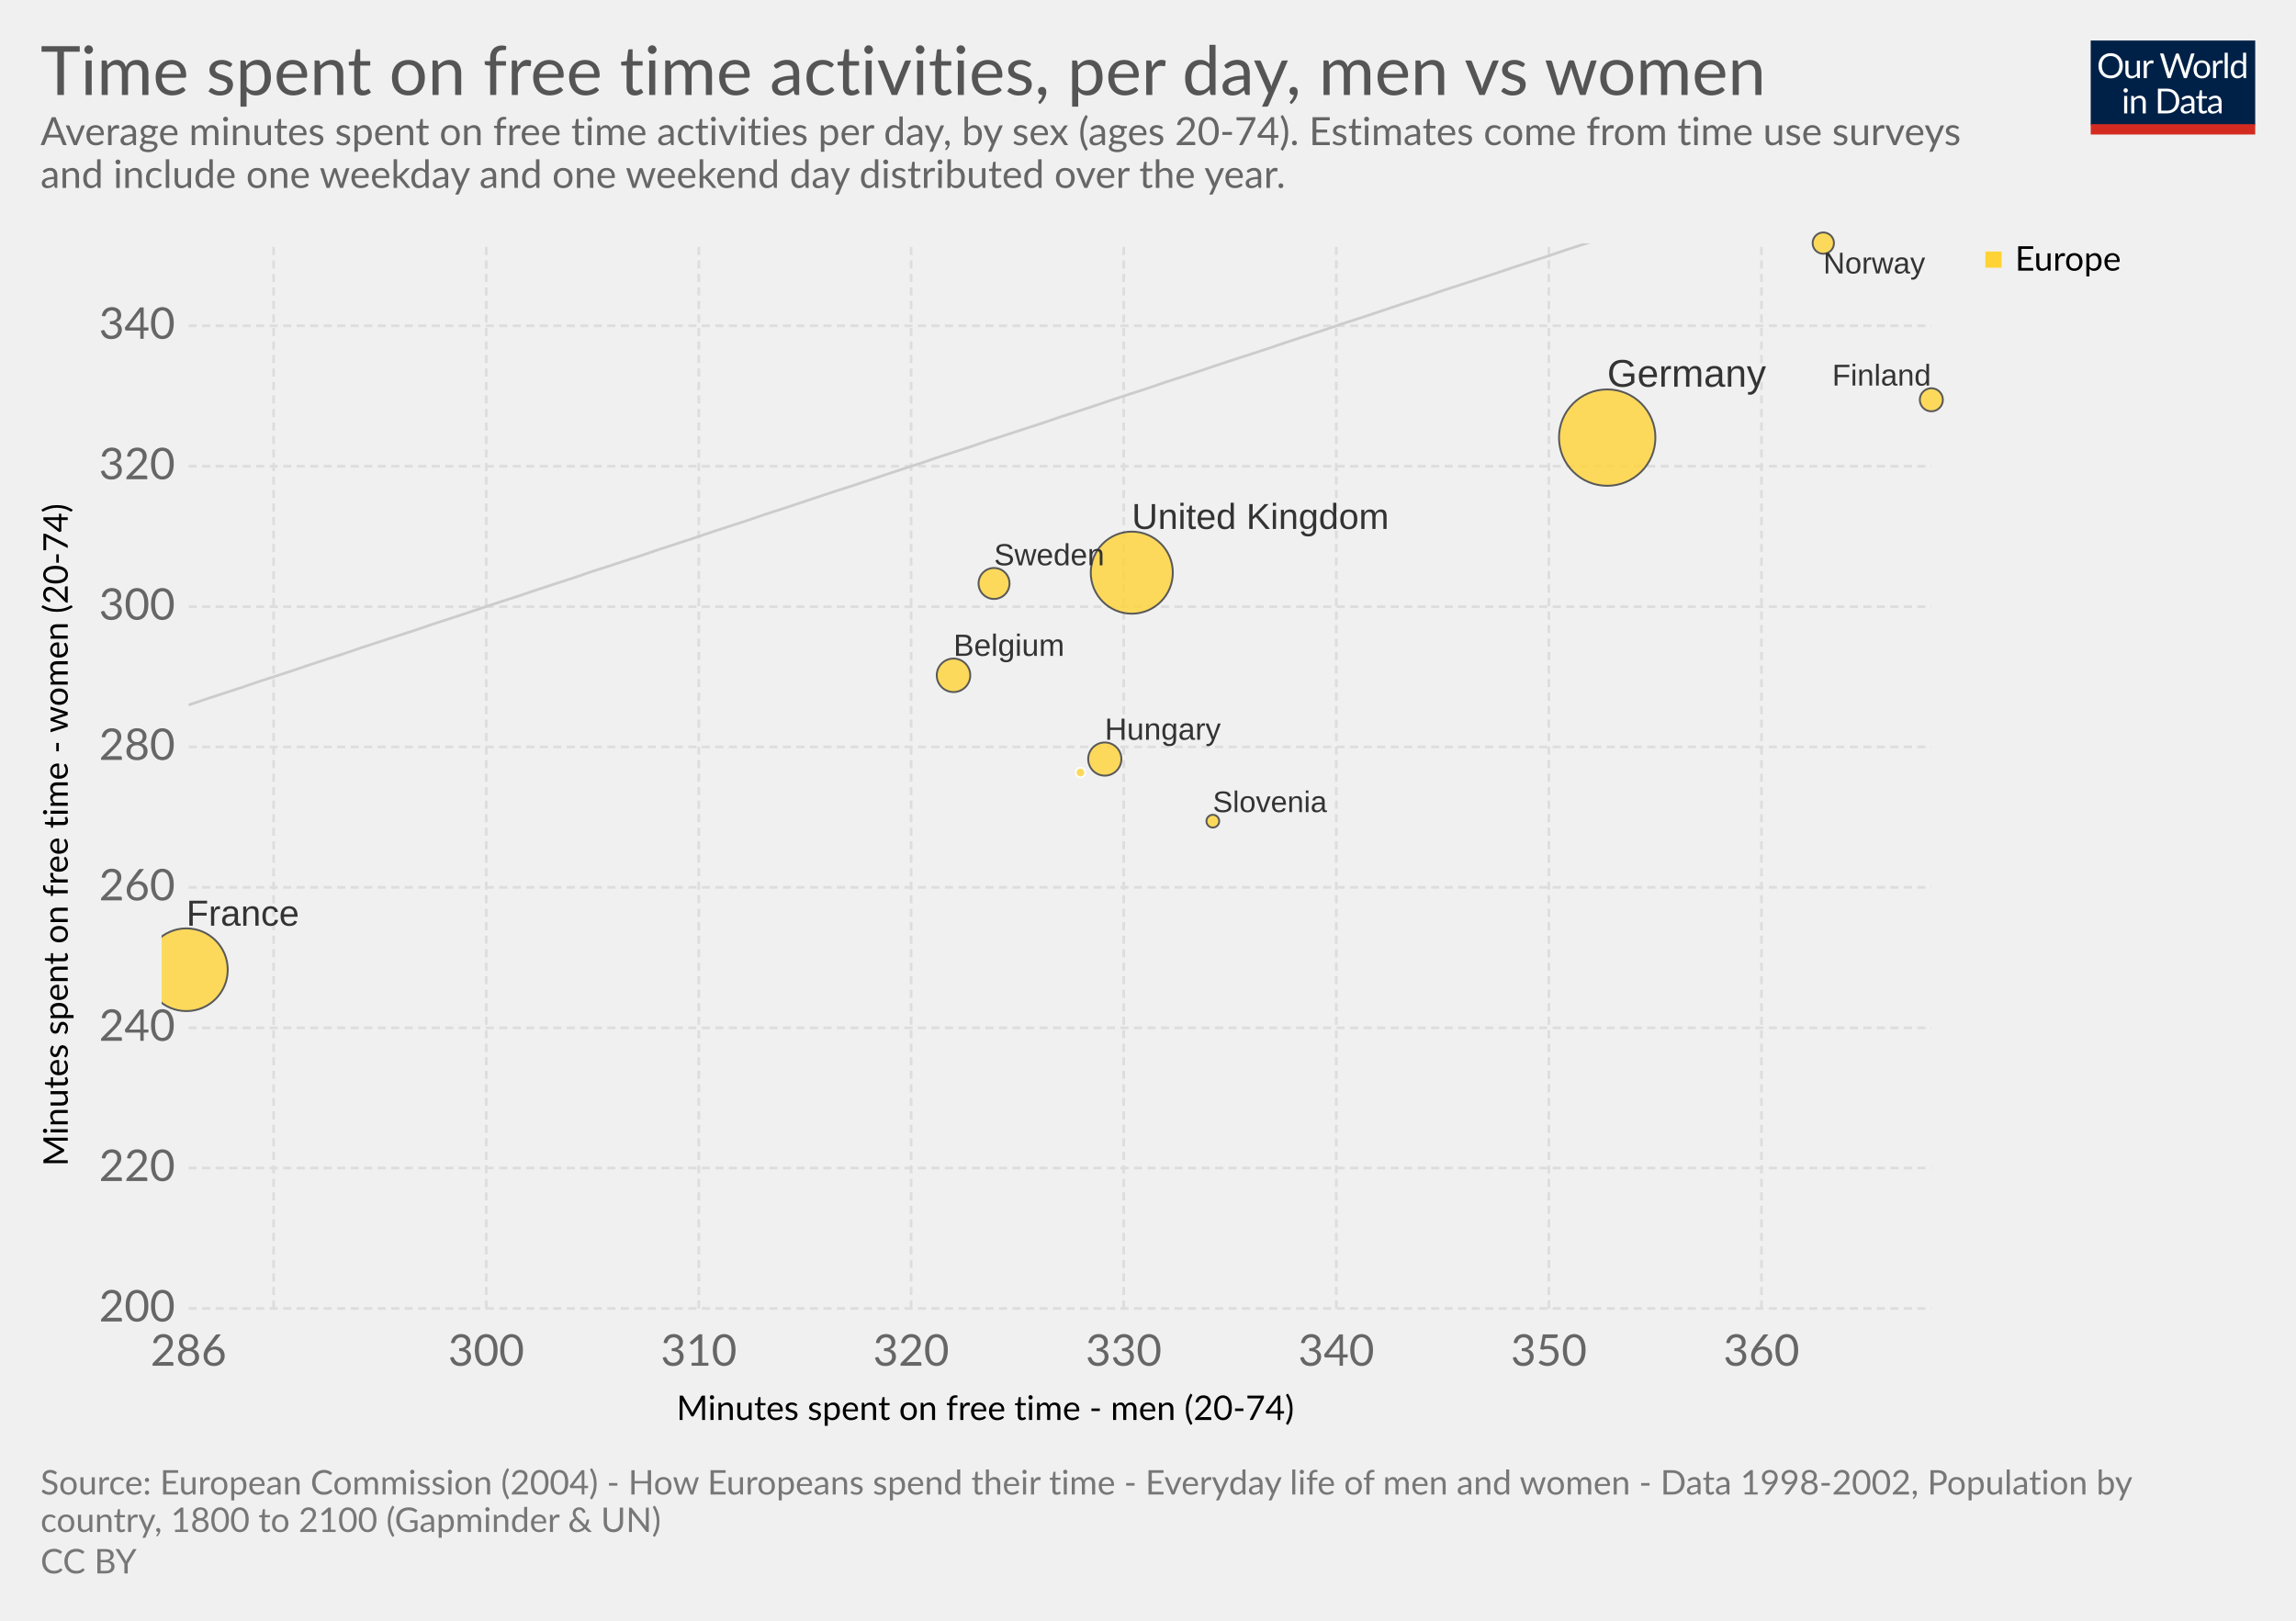
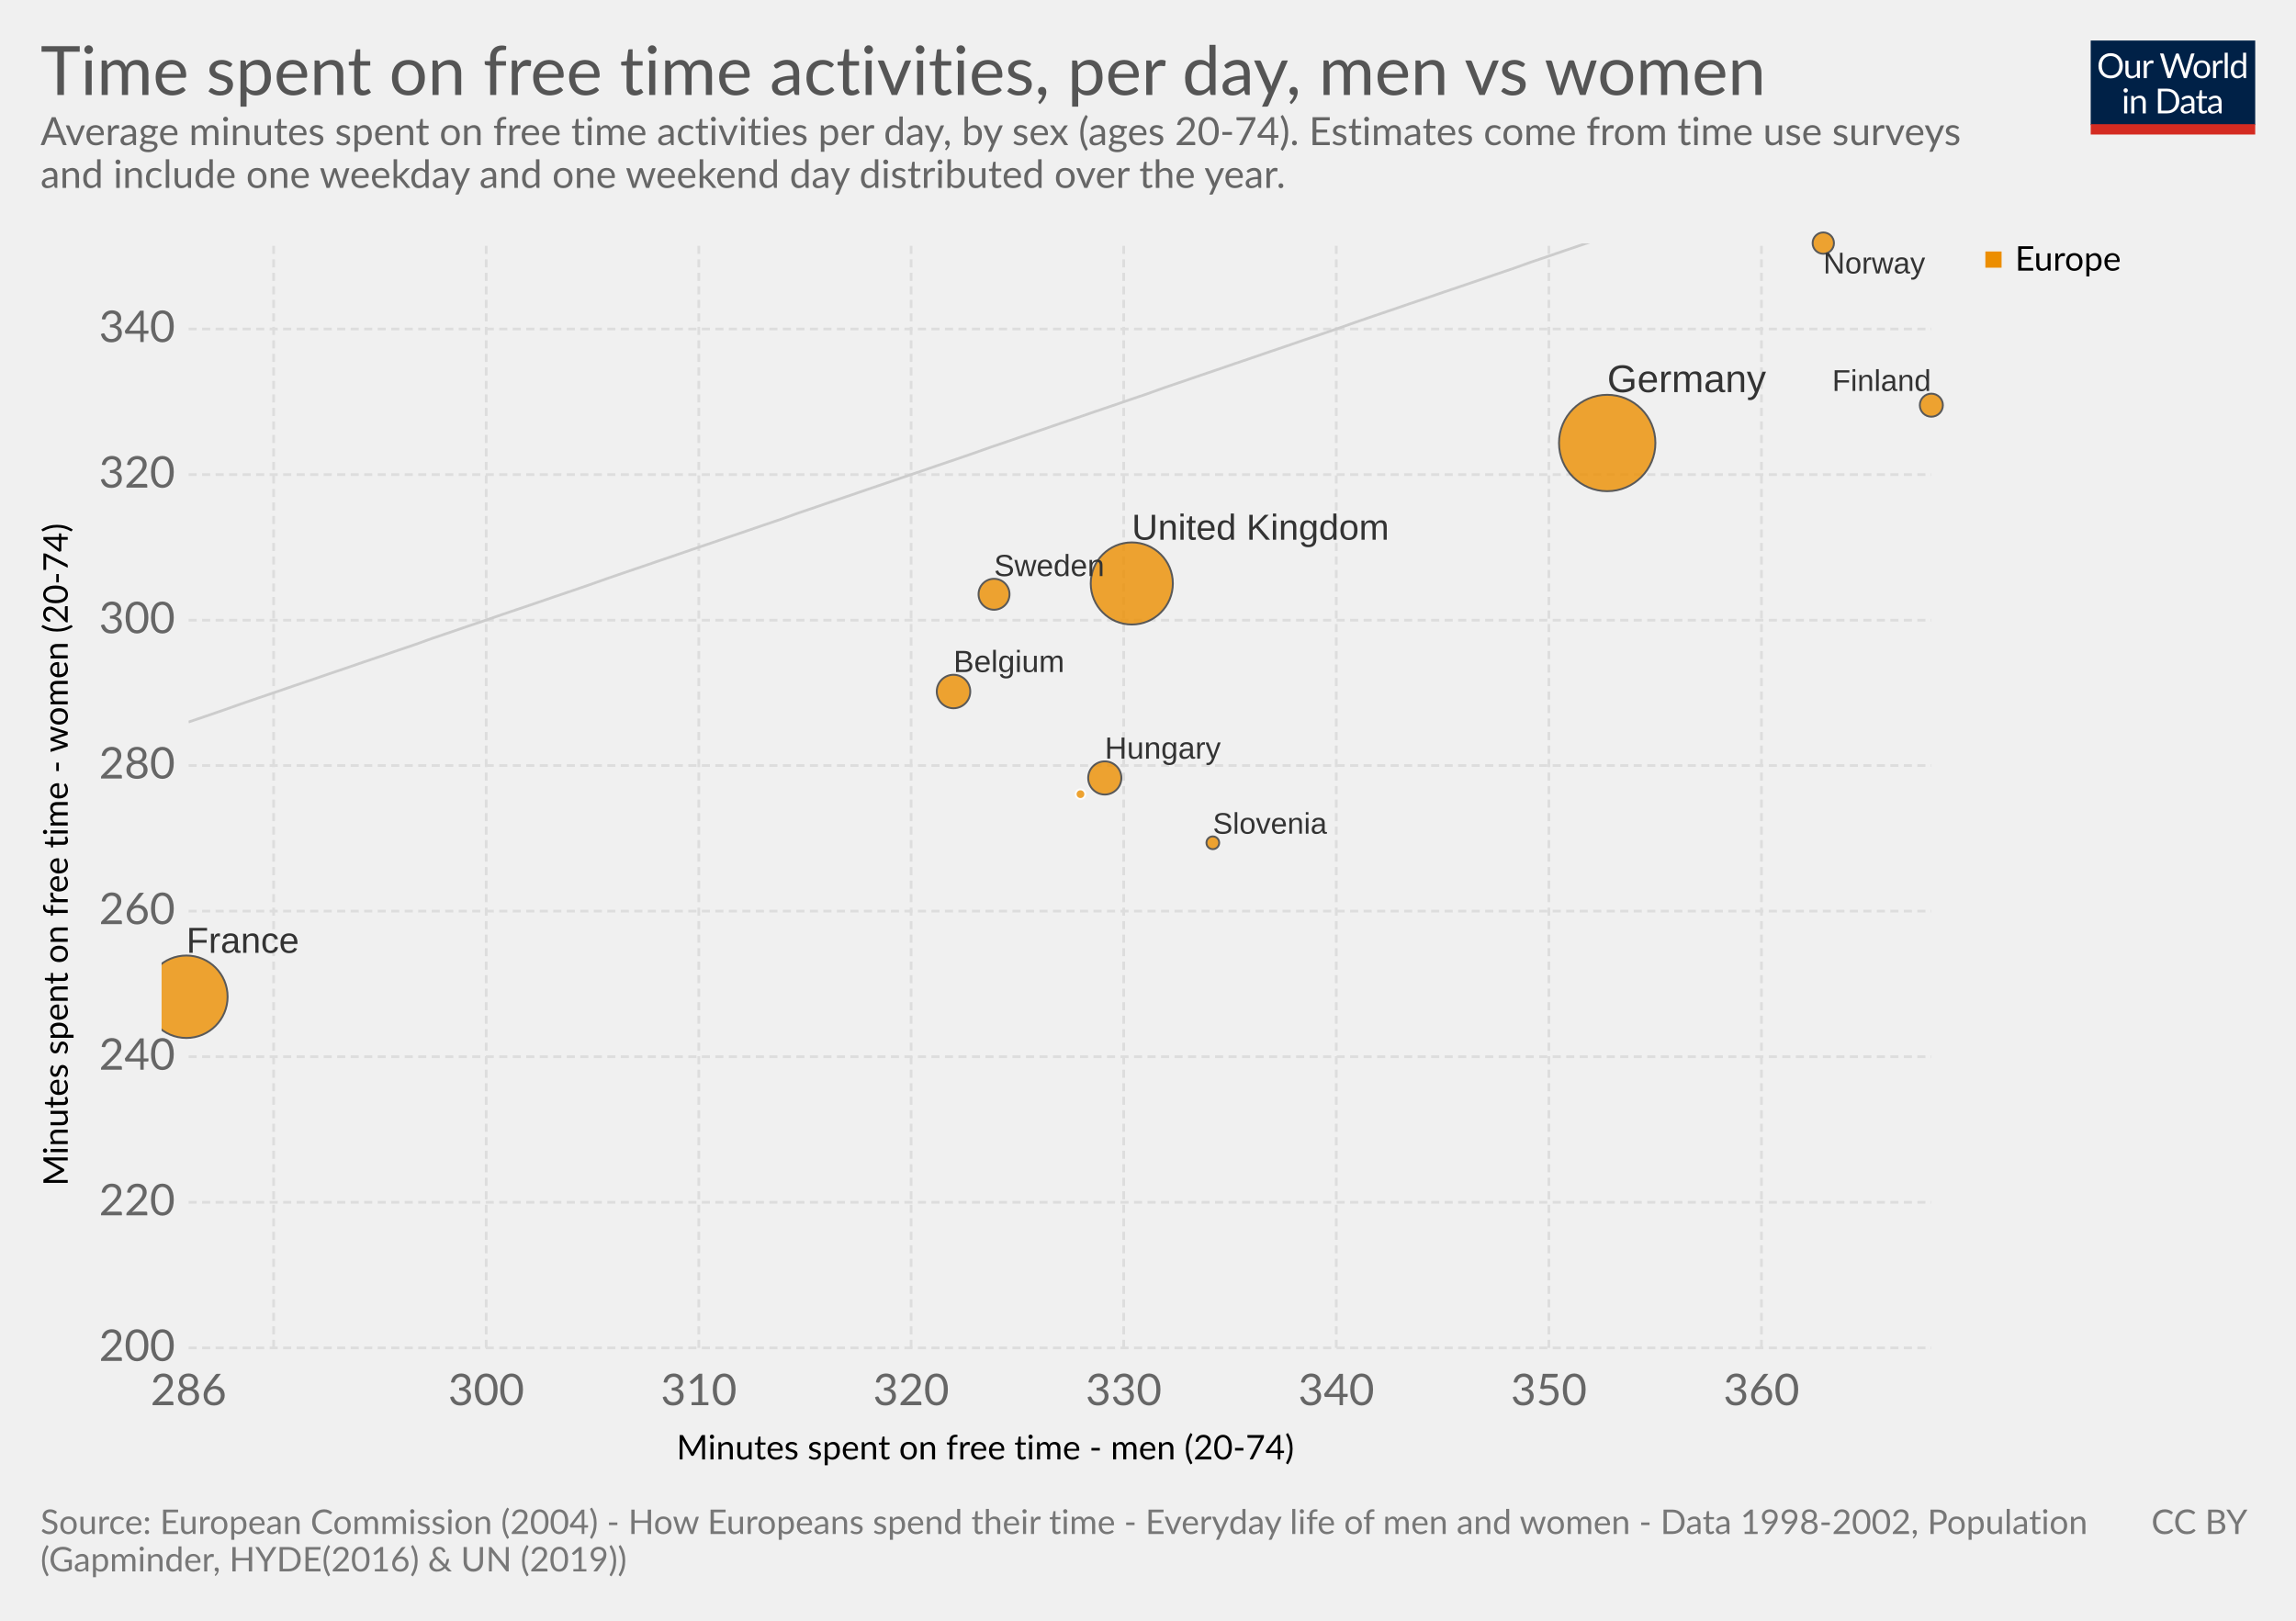
<svg xmlns="http://www.w3.org/2000/svg" version="1.1" style="font-family:Lato, 'Helvetica Neue', Helvetica, Arial, sans-serif;font-size:18px;background-color:white;text-rendering:optimizeLegibility;-webkit-font-smoothing:antialiased" width="850" height="600">
  <g class="HeaderView">
    <g transform="translate(774, 15) scale(0.29)">
      <svg width="210" height="120" viewBox="0 0 210 120" fill="none">
        <g clip-path="url(#clip0)">
          <path d="M0 0H210V107.89H0V0Z" fill="#002147" />
          <path d="M40.979 32.248C40.979 34.609 40.605 36.78 39.857 38.76C39.109 40.725 38.053 42.419 36.689 43.842C35.325 45.265 33.682 46.372 31.761 47.164C29.854 47.941 27.742 48.33 25.425 48.33C23.107 48.33 20.995 47.941 19.089 47.164C17.182 46.372 15.547 45.265 14.183 43.842C12.819 42.419 11.763 40.725 11.015 38.76C10.267 36.78 9.893 34.609 9.893 32.248C9.893 29.887 10.267 27.723 11.015 25.758C11.763 23.778 12.819 22.077 14.183 20.654C15.547 19.217 17.182 18.102 19.089 17.31C20.995 16.518 23.107 16.122 25.425 16.122C27.742 16.122 29.854 16.518 31.761 17.31C33.682 18.102 35.325 19.217 36.689 20.654C38.053 22.077 39.109 23.778 39.857 25.758C40.605 27.723 40.979 29.887 40.979 32.248ZM36.601 32.248C36.601 30.312 36.337 28.574 35.809 27.034C35.281 25.494 34.533 24.196 33.565 23.14C32.597 22.069 31.423 21.248 30.045 20.676C28.666 20.104 27.126 19.818 25.425 19.818C23.738 19.818 22.205 20.104 20.827 20.676C19.448 21.248 18.267 22.069 17.285 23.14C16.317 24.196 15.569 25.494 15.041 27.034C14.513 28.574 14.249 30.312 14.249 32.248C14.249 34.184 14.513 35.922 15.041 37.462C15.569 38.987 16.317 40.285 17.285 41.356C18.267 42.412 19.448 43.226 20.827 43.798C22.205 44.355 23.738 44.634 25.425 44.634C27.126 44.634 28.666 44.355 30.045 43.798C31.423 43.226 32.597 42.412 33.565 41.356C34.533 40.285 35.281 38.987 35.809 37.462C36.337 35.922 36.601 34.184 36.601 32.248ZM62.823 25.714V48H60.491C59.934 48 59.582 47.729 59.435 47.186L59.127 44.788C58.159 45.859 57.074 46.724 55.871 47.384C54.669 48.029 53.29 48.352 51.735 48.352C50.518 48.352 49.44 48.154 48.501 47.758C47.577 47.347 46.8 46.775 46.169 46.042C45.539 45.309 45.062 44.421 44.739 43.38C44.431 42.339 44.277 41.187 44.277 39.926V25.714H48.193V39.926C48.193 41.613 48.575 42.918 49.337 43.842C50.115 44.766 51.295 45.228 52.879 45.228C54.038 45.228 55.116 44.957 56.113 44.414C57.125 43.857 58.057 43.094 58.907 42.126V25.714H62.823ZM71.43 30.18C72.135 28.655 73 27.467 74.027 26.616C75.053 25.751 76.307 25.318 77.789 25.318C78.258 25.318 78.705 25.369 79.131 25.472C79.571 25.575 79.959 25.736 80.297 25.956L80.011 28.882C79.923 29.249 79.703 29.432 79.351 29.432C79.145 29.432 78.845 29.388 78.449 29.3C78.053 29.212 77.605 29.168 77.107 29.168C76.403 29.168 75.772 29.271 75.215 29.476C74.672 29.681 74.181 29.989 73.741 30.4C73.315 30.796 72.927 31.295 72.575 31.896C72.237 32.483 71.929 33.157 71.651 33.92V48H67.713V25.714H69.957C70.382 25.714 70.675 25.795 70.837 25.956C70.998 26.117 71.108 26.396 71.167 26.792L71.43 30.18ZM132.589 16.474L122.755 48H118.927L110.941 23.954C110.867 23.719 110.794 23.47 110.721 23.206C110.662 22.942 110.596 22.663 110.523 22.37C110.449 22.663 110.376 22.942 110.303 23.206C110.23 23.47 110.156 23.719 110.083 23.954L102.053 48H98.225L88.391 16.474H91.933C92.314 16.474 92.629 16.569 92.879 16.76C93.143 16.951 93.311 17.193 93.385 17.486L99.897 39.398C99.999 39.794 100.095 40.219 100.183 40.674C100.285 41.129 100.381 41.613 100.469 42.126C100.571 41.613 100.674 41.129 100.777 40.674C100.894 40.205 101.019 39.779 101.151 39.398L108.565 17.486C108.653 17.237 108.821 17.009 109.071 16.804C109.335 16.584 109.65 16.474 110.017 16.474H111.249C111.63 16.474 111.938 16.569 112.173 16.76C112.407 16.951 112.583 17.193 112.701 17.486L120.093 39.398C120.225 39.779 120.342 40.19 120.445 40.63C120.562 41.07 120.672 41.532 120.775 42.016C120.848 41.532 120.929 41.07 121.017 40.63C121.105 40.19 121.2 39.779 121.303 39.398L127.837 17.486C127.91 17.222 128.072 16.987 128.321 16.782C128.585 16.577 128.9 16.474 129.267 16.474H132.589ZM141.94 25.362C143.568 25.362 145.034 25.633 146.34 26.176C147.645 26.719 148.76 27.489 149.684 28.486C150.608 29.483 151.312 30.693 151.796 32.116C152.294 33.524 152.544 35.101 152.544 36.846C152.544 38.606 152.294 40.19 151.796 41.598C151.312 43.006 150.608 44.209 149.684 45.206C148.76 46.203 147.645 46.973 146.34 47.516C145.034 48.044 143.568 48.308 141.94 48.308C140.297 48.308 138.816 48.044 137.496 47.516C136.19 46.973 135.076 46.203 134.152 45.206C133.228 44.209 132.516 43.006 132.018 41.598C131.534 40.19 131.292 38.606 131.292 36.846C131.292 35.101 131.534 33.524 132.018 32.116C132.516 30.693 133.228 29.483 134.152 28.486C135.076 27.489 136.19 26.719 137.496 26.176C138.816 25.633 140.297 25.362 141.94 25.362ZM141.94 45.25C144.14 45.25 145.782 44.517 146.868 43.05C147.953 41.569 148.496 39.508 148.496 36.868C148.496 34.213 147.953 32.145 146.868 30.664C145.782 29.183 144.14 28.442 141.94 28.442C140.825 28.442 139.85 28.633 139.014 29.014C138.192 29.395 137.503 29.945 136.946 30.664C136.403 31.383 135.992 32.27 135.714 33.326C135.45 34.367 135.318 35.548 135.318 36.868C135.318 39.508 135.86 41.569 136.946 43.05C138.046 44.517 139.71 45.25 141.94 45.25ZM159.908 30.18C160.612 28.655 161.478 27.467 162.504 26.616C163.531 25.751 164.785 25.318 166.266 25.318C166.736 25.318 167.183 25.369 167.608 25.472C168.048 25.575 168.437 25.736 168.774 25.956L168.488 28.882C168.4 29.249 168.18 29.432 167.828 29.432C167.623 29.432 167.322 29.388 166.926 29.3C166.53 29.212 166.083 29.168 165.584 29.168C164.88 29.168 164.25 29.271 163.692 29.476C163.15 29.681 162.658 29.989 162.218 30.4C161.793 30.796 161.404 31.295 161.052 31.896C160.715 32.483 160.407 33.157 160.128 33.92V48H156.19V25.714H158.434C158.86 25.714 159.153 25.795 159.314 25.956C159.476 26.117 159.586 26.396 159.644 26.792L159.908 30.18ZM174.946 15.594V48H171.03V15.594H174.946ZM194.496 31.016C193.763 30.033 192.971 29.351 192.12 28.97C191.269 28.574 190.316 28.376 189.26 28.376C187.192 28.376 185.601 29.117 184.486 30.598C183.371 32.079 182.814 34.191 182.814 36.934C182.814 38.386 182.939 39.633 183.188 40.674C183.437 41.701 183.804 42.551 184.288 43.226C184.772 43.886 185.366 44.37 186.07 44.678C186.774 44.986 187.573 45.14 188.468 45.14C189.759 45.14 190.881 44.847 191.834 44.26C192.802 43.673 193.689 42.845 194.496 41.774V31.016ZM198.412 15.594V48H196.08C195.523 48 195.171 47.729 195.024 47.186L194.672 44.48C193.719 45.624 192.633 46.548 191.416 47.252C190.199 47.956 188.791 48.308 187.192 48.308C185.916 48.308 184.757 48.066 183.716 47.582C182.675 47.083 181.787 46.357 181.054 45.404C180.321 44.451 179.756 43.263 179.36 41.84C178.964 40.417 178.766 38.782 178.766 36.934C178.766 35.291 178.986 33.766 179.426 32.358C179.866 30.935 180.497 29.703 181.318 28.662C182.139 27.621 183.144 26.807 184.332 26.22C185.535 25.619 186.884 25.318 188.38 25.318C189.744 25.318 190.91 25.553 191.878 26.022C192.861 26.477 193.733 27.115 194.496 27.936V15.594H198.412ZM46.614 70.714V93H42.698V70.714H46.614ZM47.45 63.718C47.45 64.099 47.369 64.459 47.208 64.796C47.061 65.119 46.856 65.412 46.592 65.676C46.343 65.925 46.042 66.123 45.69 66.27C45.352 66.417 44.993 66.49 44.612 66.49C44.23 66.49 43.871 66.417 43.534 66.27C43.211 66.123 42.925 65.925 42.676 65.676C42.426 65.412 42.228 65.119 42.082 64.796C41.935 64.459 41.862 64.099 41.862 63.718C41.862 63.337 41.935 62.977 42.082 62.64C42.228 62.288 42.426 61.987 42.676 61.738C42.925 61.474 43.211 61.269 43.534 61.122C43.871 60.975 44.23 60.902 44.612 60.902C44.993 60.902 45.352 60.975 45.69 61.122C46.042 61.269 46.343 61.474 46.592 61.738C46.856 61.987 47.061 62.288 47.208 62.64C47.369 62.977 47.45 63.337 47.45 63.718ZM55.424 73.948C55.908 73.405 56.422 72.914 56.964 72.474C57.507 72.034 58.079 71.66 58.68 71.352C59.296 71.029 59.941 70.787 60.616 70.626C61.306 70.45 62.046 70.362 62.838 70.362C64.055 70.362 65.126 70.567 66.05 70.978C66.989 71.374 67.766 71.946 68.382 72.694C69.013 73.427 69.49 74.315 69.812 75.356C70.135 76.397 70.296 77.549 70.296 78.81V93H66.358V78.81C66.358 77.123 65.969 75.818 65.192 74.894C64.43 73.955 63.264 73.486 61.694 73.486C60.535 73.486 59.45 73.765 58.438 74.322C57.441 74.879 56.517 75.635 55.666 76.588V93H51.728V70.714H54.082C54.639 70.714 54.984 70.985 55.116 71.528L55.424 73.948ZM113.129 77.248C113.129 79.609 112.755 81.758 112.007 83.694C111.259 85.63 110.203 87.287 108.839 88.666C107.475 90.045 105.832 91.115 103.911 91.878C102.004 92.626 99.892 93 97.575 93H85.805V61.474H97.575C99.892 61.474 102.004 61.855 103.911 62.618C105.832 63.366 107.475 64.437 108.839 65.83C110.203 67.209 111.259 68.866 112.007 70.802C112.755 72.738 113.129 74.887 113.129 77.248ZM108.751 77.248C108.751 75.312 108.487 73.581 107.959 72.056C107.431 70.531 106.683 69.24 105.715 68.184C104.747 67.128 103.574 66.321 102.195 65.764C100.816 65.207 99.276 64.928 97.575 64.928H90.073V89.546H97.575C99.276 89.546 100.816 89.267 102.195 88.71C103.574 88.153 104.747 87.353 105.715 86.312C106.683 85.256 107.431 83.965 107.959 82.44C108.487 80.915 108.751 79.184 108.751 77.248ZM128.553 82.968C126.749 83.027 125.209 83.173 123.933 83.408C122.672 83.628 121.638 83.921 120.831 84.288C120.039 84.655 119.46 85.087 119.093 85.586C118.741 86.085 118.565 86.642 118.565 87.258C118.565 87.845 118.661 88.351 118.851 88.776C119.042 89.201 119.299 89.553 119.621 89.832C119.959 90.096 120.347 90.294 120.787 90.426C121.242 90.543 121.726 90.602 122.239 90.602C122.929 90.602 123.559 90.536 124.131 90.404C124.703 90.257 125.239 90.052 125.737 89.788C126.251 89.524 126.735 89.209 127.189 88.842C127.659 88.475 128.113 88.057 128.553 87.588V82.968ZM115.903 73.86C117.135 72.672 118.463 71.785 119.885 71.198C121.308 70.611 122.885 70.318 124.615 70.318C125.862 70.318 126.969 70.523 127.937 70.934C128.905 71.345 129.719 71.917 130.379 72.65C131.039 73.383 131.538 74.271 131.875 75.312C132.213 76.353 132.381 77.497 132.381 78.744V93H130.643C130.262 93 129.969 92.941 129.763 92.824C129.558 92.692 129.397 92.443 129.279 92.076L128.839 89.964C128.253 90.507 127.681 90.991 127.123 91.416C126.566 91.827 125.979 92.179 125.363 92.472C124.747 92.751 124.087 92.963 123.383 93.11C122.694 93.271 121.924 93.352 121.073 93.352C120.208 93.352 119.394 93.235 118.631 93C117.869 92.751 117.201 92.384 116.629 91.9C116.072 91.416 115.625 90.807 115.287 90.074C114.965 89.326 114.803 88.446 114.803 87.434C114.803 86.554 115.045 85.711 115.529 84.904C116.013 84.083 116.798 83.357 117.883 82.726C118.969 82.095 120.384 81.582 122.129 81.186C123.875 80.775 126.016 80.541 128.553 80.482V78.744C128.553 77.013 128.179 75.708 127.431 74.828C126.683 73.933 125.591 73.486 124.153 73.486C123.185 73.486 122.371 73.611 121.711 73.86C121.066 74.095 120.501 74.366 120.017 74.674C119.548 74.967 119.137 75.239 118.785 75.488C118.448 75.723 118.111 75.84 117.773 75.84C117.509 75.84 117.282 75.774 117.091 75.642C116.901 75.495 116.739 75.319 116.607 75.114L115.903 73.86ZM143.568 93.352C141.808 93.352 140.451 92.861 139.498 91.878C138.559 90.895 138.09 89.48 138.09 87.632V73.992H135.406C135.171 73.992 134.973 73.926 134.812 73.794C134.65 73.647 134.57 73.427 134.57 73.134V71.572L138.222 71.11L139.124 64.224C139.168 64.004 139.263 63.828 139.41 63.696C139.571 63.549 139.776 63.476 140.026 63.476H142.006V71.154H148.452V73.992H142.006V87.368C142.006 88.307 142.233 89.003 142.688 89.458C143.142 89.913 143.729 90.14 144.448 90.14C144.858 90.14 145.21 90.089 145.504 89.986C145.812 89.869 146.076 89.744 146.296 89.612C146.516 89.48 146.699 89.363 146.846 89.26C147.007 89.143 147.146 89.084 147.264 89.084C147.469 89.084 147.652 89.209 147.814 89.458L148.958 91.328C148.283 91.959 147.469 92.457 146.516 92.824C145.562 93.176 144.58 93.352 143.568 93.352ZM163.253 82.968C161.449 83.027 159.909 83.173 158.633 83.408C157.372 83.628 156.338 83.921 155.531 84.288C154.739 84.655 154.16 85.087 153.793 85.586C153.441 86.085 153.265 86.642 153.265 87.258C153.265 87.845 153.36 88.351 153.551 88.776C153.742 89.201 153.998 89.553 154.321 89.832C154.658 90.096 155.047 90.294 155.487 90.426C155.942 90.543 156.426 90.602 156.939 90.602C157.628 90.602 158.259 90.536 158.831 90.404C159.403 90.257 159.938 90.052 160.437 89.788C160.95 89.524 161.434 89.209 161.889 88.842C162.358 88.475 162.813 88.057 163.253 87.588V82.968ZM150.603 73.86C151.835 72.672 153.162 71.785 154.585 71.198C156.008 70.611 157.584 70.318 159.315 70.318C160.562 70.318 161.669 70.523 162.637 70.934C163.605 71.345 164.419 71.917 165.079 72.65C165.739 73.383 166.238 74.271 166.575 75.312C166.912 76.353 167.081 77.497 167.081 78.744V93H165.343C164.962 93 164.668 92.941 164.463 92.824C164.258 92.692 164.096 92.443 163.979 92.076L163.539 89.964C162.952 90.507 162.38 90.991 161.823 91.416C161.266 91.827 160.679 92.179 160.063 92.472C159.447 92.751 158.787 92.963 158.083 93.11C157.394 93.271 156.624 93.352 155.773 93.352C154.908 93.352 154.094 93.235 153.331 93C152.568 92.751 151.901 92.384 151.329 91.9C150.772 91.416 150.324 90.807 149.987 90.074C149.664 89.326 149.503 88.446 149.503 87.434C149.503 86.554 149.745 85.711 150.229 84.904C150.713 84.083 151.498 83.357 152.583 82.726C153.668 82.095 155.084 81.582 156.829 81.186C158.574 80.775 160.716 80.541 163.253 80.482V78.744C163.253 77.013 162.879 75.708 162.131 74.828C161.383 73.933 160.29 73.486 158.853 73.486C157.885 73.486 157.071 73.611 156.411 73.86C155.766 74.095 155.201 74.366 154.717 74.674C154.248 74.967 153.837 75.239 153.485 75.488C153.148 75.723 152.81 75.84 152.473 75.84C152.209 75.84 151.982 75.774 151.791 75.642C151.6 75.495 151.439 75.319 151.307 75.114L150.603 73.86Z" fill="white" />
          <rect y="106.789" width="210" height="13.211" fill="#D42B21" />
        </g>
        <defs>
          <clipPath id="clip0">
            <rect width="210" height="120" fill="white" />
          </clipPath>
        </defs>
      </svg>
    </g>
    <a href="https://ourworldindata.org/grapher/time-spent-on-free-time-activities-per-day-men-vs-women" target="_blank">
      <text font-size="25.20" x="15.0" y="35.2" fill="#555">
        <tspan x="15" y="35.16">Time spent on free time activities, per day, men vs women</tspan>
      </text>
    </a>
    <text font-size="14.40" x="15.0" y="53.7" fill="#666">
      <tspan x="15" y="53.72">Average minutes spent on free time activities per day, by sex (ages 20-74). Estimates come from time use surveys</tspan>
      <tspan x="15" y="69.56">and include one weekday and one weekend day distributed over the year.</tspan>
    </text>
  </g>
  <g>
    <g class="AxisBoxView">
      <g class="HorizontalAxis">
-         <text font-size="12.60" x="250.5" y="525.7">
-           <tspan x="250.466" y="525.68">Minutes spent on free time - men (20-74)</tspan>
+         <text font-size="12.60" x="250.5" y="540.3">
+           <tspan x="250.466" y="540.28">Minutes spent on free time - men (20-74)</tspan>
        </text>
-         <text x="69.8" y="505.6" fill="#666" text-anchor="middle" font-size="16.2">286</text>
-         <text x="180" y="505.6" fill="#666" text-anchor="middle" font-size="16.2">300</text>
-         <text x="258.7" y="505.6" fill="#666" text-anchor="middle" font-size="16.2">310</text>
-         <text x="337.3" y="505.6" fill="#666" text-anchor="middle" font-size="16.2">320</text>
-         <text x="416" y="505.6" fill="#666" text-anchor="middle" font-size="16.2">330</text>
-         <text x="494.7" y="505.6" fill="#666" text-anchor="middle" font-size="16.2">340</text>
-         <text x="573.4" y="505.6" fill="#666" text-anchor="middle" font-size="16.2">350</text>
-         <text x="652.1" y="505.6" fill="#666" text-anchor="middle" font-size="16.2">360</text>
+         <text x="69.8" y="520.2" fill="#666" text-anchor="middle" font-size="16.2">286</text>
+         <text x="180" y="520.2" fill="#666" text-anchor="middle" font-size="16.2">300</text>
+         <text x="258.7" y="520.2" fill="#666" text-anchor="middle" font-size="16.2">310</text>
+         <text x="337.3" y="520.2" fill="#666" text-anchor="middle" font-size="16.2">320</text>
+         <text x="416" y="520.2" fill="#666" text-anchor="middle" font-size="16.2">330</text>
+         <text x="494.7" y="520.2" fill="#666" text-anchor="middle" font-size="16.2">340</text>
+         <text x="573.4" y="520.2" fill="#666" text-anchor="middle" font-size="16.2">350</text>
+         <text x="652.1" y="520.2" fill="#666" text-anchor="middle" font-size="16.2">360</text>
      </g>
      <g class="VerticalAxis">
-         <text font-size="12.60" x="-431.7" y="25.1" transform="rotate(-90)">
-           <tspan x="-431.748" y="25.08">Minutes spent on free time - women (20-74)</tspan>
+         <text font-size="12.60" x="-439.0" y="25.1" transform="rotate(-90)">
+           <tspan x="-439.048" y="25.08">Minutes spent on free time - women (20-74)</tspan>
        </text>
-         <text x="64.82" y="484.4" fill="#666" dominant-baseline="middle" text-anchor="end" font-size="16.2">200</text>
-         <text x="64.82" y="432.4" fill="#666" dominant-baseline="middle" text-anchor="end" font-size="16.2">220</text>
-         <text x="64.82" y="380.5" fill="#666" dominant-baseline="middle" text-anchor="end" font-size="16.2">240</text>
-         <text x="64.82" y="328.5" fill="#666" dominant-baseline="middle" text-anchor="end" font-size="16.2">260</text>
-         <text x="64.82" y="276.5" fill="#666" dominant-baseline="middle" text-anchor="end" font-size="16.2">280</text>
-         <text x="64.82" y="224.6" fill="#666" dominant-baseline="middle" text-anchor="end" font-size="16.2">300</text>
-         <text x="64.82" y="172.6" fill="#666" dominant-baseline="middle" text-anchor="end" font-size="16.2">320</text>
-         <text x="64.82" y="120.6" fill="#666" dominant-baseline="middle" text-anchor="end" font-size="16.2">340</text>
+         <text x="64.82" y="499" fill="#666" dominant-baseline="middle" text-anchor="end" font-size="16.2">200</text>
+         <text x="64.82" y="445.1" fill="#666" dominant-baseline="middle" text-anchor="end" font-size="16.2">220</text>
+         <text x="64.82" y="391.2" fill="#666" dominant-baseline="middle" text-anchor="end" font-size="16.2">240</text>
+         <text x="64.82" y="337.3" fill="#666" dominant-baseline="middle" text-anchor="end" font-size="16.2">260</text>
+         <text x="64.82" y="283.4" fill="#666" dominant-baseline="middle" text-anchor="end" font-size="16.2">280</text>
+         <text x="64.82" y="229.6" fill="#666" dominant-baseline="middle" text-anchor="end" font-size="16.2">300</text>
+         <text x="64.82" y="175.7" fill="#666" dominant-baseline="middle" text-anchor="end" font-size="16.2">320</text>
+         <text x="64.82" y="121.8" fill="#666" dominant-baseline="middle" text-anchor="end" font-size="16.2">340</text>
      </g>
      <g class="AxisGridLines">
-         <line x1="69.82" y1="484.4" x2="715.00" y2="484.4" stroke="#ddd" stroke-dasharray="3,2" />
-         <line x1="69.82" y1="432.4" x2="715.00" y2="432.4" stroke="#ddd" stroke-dasharray="3,2" />
-         <line x1="69.82" y1="380.5" x2="715.00" y2="380.5" stroke="#ddd" stroke-dasharray="3,2" />
-         <line x1="69.82" y1="328.5" x2="715.00" y2="328.5" stroke="#ddd" stroke-dasharray="3,2" />
-         <line x1="69.82" y1="276.5" x2="715.00" y2="276.5" stroke="#ddd" stroke-dasharray="3,2" />
-         <line x1="69.82" y1="224.6" x2="715.00" y2="224.6" stroke="#ddd" stroke-dasharray="3,2" />
-         <line x1="69.82" y1="172.6" x2="715.00" y2="172.6" stroke="#ddd" stroke-dasharray="3,2" />
-         <line x1="69.82" y1="120.6" x2="715.00" y2="120.6" stroke="#ddd" stroke-dasharray="3,2" />
+         <line x1="69.82" y1="499" x2="715.00" y2="499" stroke="#ddd" stroke-dasharray="3,2" />
+         <line x1="69.82" y1="445.1" x2="715.00" y2="445.1" stroke="#ddd" stroke-dasharray="3,2" />
+         <line x1="69.82" y1="391.2" x2="715.00" y2="391.2" stroke="#ddd" stroke-dasharray="3,2" />
+         <line x1="69.82" y1="337.3" x2="715.00" y2="337.3" stroke="#ddd" stroke-dasharray="3,2" />
+         <line x1="69.82" y1="283.4" x2="715.00" y2="283.4" stroke="#ddd" stroke-dasharray="3,2" />
+         <line x1="69.82" y1="229.6" x2="715.00" y2="229.6" stroke="#ddd" stroke-dasharray="3,2" />
+         <line x1="69.82" y1="175.7" x2="715.00" y2="175.7" stroke="#ddd" stroke-dasharray="3,2" />
+         <line x1="69.82" y1="121.8" x2="715.00" y2="121.8" stroke="#ddd" stroke-dasharray="3,2" />
      </g>
      <g class="AxisGridLines">
-         <line x1="101.3" y1="484.40" x2="101.3" y2="90.10" stroke="#ddd" stroke-dasharray="3,2" />
-         <line x1="180" y1="484.40" x2="180" y2="90.10" stroke="#ddd" stroke-dasharray="3,2" />
-         <line x1="258.7" y1="484.40" x2="258.7" y2="90.10" stroke="#ddd" stroke-dasharray="3,2" />
-         <line x1="337.3" y1="484.40" x2="337.3" y2="90.10" stroke="#ddd" stroke-dasharray="3,2" />
-         <line x1="416" y1="484.40" x2="416" y2="90.10" stroke="#ddd" stroke-dasharray="3,2" />
-         <line x1="494.7" y1="484.40" x2="494.7" y2="90.10" stroke="#ddd" stroke-dasharray="3,2" />
-         <line x1="573.4" y1="484.40" x2="573.4" y2="90.10" stroke="#ddd" stroke-dasharray="3,2" />
-         <line x1="652.1" y1="484.40" x2="652.1" y2="90.10" stroke="#ddd" stroke-dasharray="3,2" />
+         <line x1="101.3" y1="499.00" x2="101.3" y2="90.10" stroke="#ddd" stroke-dasharray="3,2" />
+         <line x1="180" y1="499.00" x2="180" y2="90.10" stroke="#ddd" stroke-dasharray="3,2" />
+         <line x1="258.7" y1="499.00" x2="258.7" y2="90.10" stroke="#ddd" stroke-dasharray="3,2" />
+         <line x1="337.3" y1="499.00" x2="337.3" y2="90.10" stroke="#ddd" stroke-dasharray="3,2" />
+         <line x1="416" y1="499.00" x2="416" y2="90.10" stroke="#ddd" stroke-dasharray="3,2" />
+         <line x1="494.7" y1="499.00" x2="494.7" y2="90.10" stroke="#ddd" stroke-dasharray="3,2" />
+         <line x1="573.4" y1="499.00" x2="573.4" y2="90.10" stroke="#ddd" stroke-dasharray="3,2" />
+         <line x1="652.1" y1="499.00" x2="652.1" y2="90.10" stroke="#ddd" stroke-dasharray="3,2" />
      </g>
    </g>
    <g class="ComparisonLine">
      <defs>
-         <clipPath id="axisBounds-23">
-           <rect x="69.816" y="90.1" width="645.184" height="394.3" />
+         <clipPath id="axisBounds-27">
+           <rect x="69.816" y="90.1" width="645.184" height="408.9" />
        </clipPath>
      </defs>
-       <path d="M69.8,261L76.3,258.8L82.7,256.7L89.2,254.6L95.6,252.4L102.1,250.3L108.5,248.2L115,246L121.4,243.9L127.9,241.8L134.3,239.6L140.8,237.5L147.2,235.4L153.7,233.3L160.1,231.1L166.6,229L173,226.9L179.5,224.7L185.9,222.6L192.4,220.5L198.9,218.3L205.3,216.2L211.8,214.1L218.2,211.9L224.7,209.8L231.1,207.7L237.6,205.6L244,203.4L250.5,201.3L256.9,199.2L263.4,197L269.8,194.9L276.3,192.8L282.7,190.6L289.2,188.5L295.6,186.4L302.1,184.2L308.5,182.1L315,180L321.4,177.9L327.9,175.7L334.3,173.6L340.8,171.5L347.2,169.3L353.7,167.2L360.1,165.1L366.6,162.9L373.1,160.8L379.5,158.7L386,156.6L392.4,154.4L398.9,152.3L405.3,150.2L411.8,148L418.2,145.9L424.7,143.8L431.1,141.6L437.6,139.5L444,137.4L450.5,135.2L456.9,133.1L463.4,131L469.8,128.9L476.3,126.7L482.7,124.6L489.2,122.5L495.6,120.3L502.1,118.2L508.5,116.1L515,113.9L521.4,111.8L527.9,109.7L534.3,107.5L540.8,105.4L547.3,103.3L553.7,101.2L560.2,99L566.6,96.9L573.1,94.8L579.5,92.6L586,90.5L592.4,88.4L598.9,86.2L605.3,84.1L611.8,82L618.2,79.9L624.7,77.7L631.1,75.6L637.6,73.5L644,71.3L650.5,69.2L656.9,67.1L663.4,64.9L669.8,62.8L676.3,60.7L682.7,58.5L689.2,56.4L695.6,54.3L702.1,52.2L708.5,50" clip-path="url(#axisBounds-23)" fill="none" stroke="#ccc" />
+       <path d="M69.8,267.3L76.3,265.1L82.7,262.9L89.2,260.6L95.6,258.4L102.1,256.2L108.5,254L115,251.8L121.4,249.6L127.9,247.4L134.3,245.2L140.8,243L147.2,240.8L153.7,238.6L160.1,236.3L166.6,234.1L173,231.9L179.5,229.7L185.9,227.5L192.4,225.3L198.9,223.1L205.3,220.9L211.8,218.7L218.2,216.5L224.7,214.2L231.1,212L237.6,209.8L244,207.6L250.5,205.4L256.9,203.2L263.4,201L269.8,198.8L276.3,196.6L282.7,194.4L289.2,192.2L295.6,189.9L302.1,187.7L308.5,185.5L315,183.3L321.4,181.1L327.9,178.9L334.3,176.7L340.8,174.5L347.2,172.3L353.7,170.1L360.1,167.9L366.6,165.6L373.1,163.4L379.5,161.2L386,159L392.4,156.8L398.9,154.6L405.3,152.4L411.8,150.2L418.2,148L424.7,145.8L431.1,143.5L437.6,141.3L444,139.1L450.5,136.9L456.9,134.7L463.4,132.5L469.8,130.3L476.3,128.1L482.7,125.9L489.2,123.7L495.6,121.5L502.1,119.2L508.5,117L515,114.8L521.4,112.6L527.9,110.4L534.3,108.2L540.8,106L547.3,103.8L553.7,101.6L560.2,99.4L566.6,97.1L573.1,94.9L579.5,92.7L586,90.5L592.4,88.3L598.9,86.1L605.3,83.9L611.8,81.7L618.2,79.5L624.7,77.3L631.1,75.1L637.6,72.8L644,70.6L650.5,68.4L656.9,66.2L663.4,64L669.8,61.8L676.3,59.6L682.7,57.4L689.2,55.2L695.6,53L702.1,50.7L708.5,48.5" clip-path="url(#axisBounds-27)" fill="none" stroke="#ccc" />
    </g>
-     <g class="PointsWithLabels clickable" clip-path="url(#scatterBounds-24)" font-family="Arial, sans-serif">
-       <rect x="69.816" y="90.1" width="645.184" height="394.3" fill="rgba(255,255,255,0)" />
+     <g class="PointsWithLabels clickable" clip-path="url(#scatterBounds-28)" font-family="Arial, sans-serif">
+       <rect x="69.816" y="90.1" width="645.184" height="408.9" fill="rgba(255,255,255,0)" />
      <defs>
-         <clipPath id="scatterBounds-24">
-           <rect x="59.816" y="80.1" width="665.184" height="414.3" />
+         <clipPath id="scatterBounds-28">
+           <rect x="59.816" y="80.1" width="665.184" height="428.9" />
        </clipPath>
      </defs>
      <g class="key-Germany_0">
-         <circle cx="595.00" cy="162.00" r="17.84" fill="#ffd336" opacity="0.8" stroke="#333" stroke-width="0.7" />
+         <circle cx="595.00" cy="164.00" r="17.84" fill="#ec8e00" opacity="0.8" stroke="#333" stroke-width="0.7" />
      </g>
      <g class="key-France_0">
-         <circle cx="69.00" cy="359.00" r="15.31" fill="#ffd336" opacity="0.8" stroke="#333" stroke-width="0.7" />
+         <circle cx="69.00" cy="369.00" r="15.26" fill="#ec8e00" opacity="0.8" stroke="#333" stroke-width="0.7" />
      </g>
      <g class="key-United-Kingdom_0">
-         <circle cx="419.00" cy="212.00" r="15.19" fill="#ffd336" opacity="0.8" stroke="#333" stroke-width="0.7" />
+         <circle cx="419.00" cy="216.00" r="15.20" fill="#ec8e00" opacity="0.8" stroke="#333" stroke-width="0.7" />
      </g>
      <g class="key-Belgium_0">
-         <circle cx="353.00" cy="250.00" r="6.20" fill="#ffd336" opacity="0.8" stroke="#333" stroke-width="0.7" />
+         <circle cx="353.00" cy="256.00" r="6.20" fill="#ec8e00" opacity="0.8" stroke="#333" stroke-width="0.7" />
      </g>
      <g class="key-Hungary_0">
-         <circle cx="409.00" cy="281.00" r="6.14" fill="#ffd336" opacity="0.8" stroke="#333" stroke-width="0.7" />
+         <circle cx="409.00" cy="288.00" r="6.14" fill="#ec8e00" opacity="0.8" stroke="#333" stroke-width="0.7" />
      </g>
      <g class="key-Sweden_0">
-         <circle cx="368.00" cy="216.00" r="5.73" fill="#ffd336" opacity="0.8" stroke="#333" stroke-width="0.7" />
+         <circle cx="368.00" cy="220.00" r="5.73" fill="#ec8e00" opacity="0.8" stroke="#333" stroke-width="0.7" />
      </g>
      <g class="key-Finland_0">
-         <circle cx="715.00" cy="148.00" r="4.27" fill="#ffd336" opacity="0.8" stroke="#333" stroke-width="0.7" />
+         <circle cx="715.00" cy="150.00" r="4.27" fill="#ec8e00" opacity="0.8" stroke="#333" stroke-width="0.7" />
      </g>
      <g class="key-Norway_0">
-         <circle cx="675.00" cy="90.00" r="3.95" fill="#ffd336" opacity="0.8" stroke="#333" stroke-width="0.7" />
+         <circle cx="675.00" cy="90.00" r="3.95" fill="#ec8e00" opacity="0.8" stroke="#333" stroke-width="0.7" />
      </g>
      <g class="key-Slovenia_0">
-         <circle cx="449.00" cy="304.00" r="2.36" fill="#ffd336" opacity="0.8" stroke="#333" stroke-width="0.7" />
+         <circle cx="449.00" cy="312.00" r="2.36" fill="#ec8e00" opacity="0.8" stroke="#333" stroke-width="0.7" />
      </g>
      <g class="key-Estonia_0">
-         <circle cx="400.00" cy="286.00" r="1.78" fill="#ffd336" opacity="0.8" stroke="#fff" stroke-width="0.7" />
+         <circle cx="400.00" cy="294.00" r="1.78" fill="#ec8e00" opacity="0.8" stroke="#fff" stroke-width="0.7" />
      </g>
      <g class="backgroundLabels" fill="#333">
-         <text x="595.00" y="143.16" font-size="14.30">Germany</text>
-         <text x="69.00" y="342.69" font-size="13.42">France</text>
-         <text x="419.00" y="195.81" font-size="13.38">United Kingdom</text>
-         <text x="353.00" y="242.80" font-size="11.37">Belgium</text>
-         <text x="409.00" y="273.86" font-size="11.36">Hungary</text>
-         <text x="368.00" y="209.27" font-size="11.31">Sweden</text>
-         <text x="678.29" y="142.73" font-size="11.16">Finland</text>
+         <text x="595.00" y="145.16" font-size="14.30">Germany</text>
+         <text x="69.00" y="352.74" font-size="13.41">France</text>
+         <text x="419.00" y="199.80" font-size="13.39">United Kingdom</text>
+         <text x="353.00" y="248.80" font-size="11.37">Belgium</text>
+         <text x="409.00" y="280.86" font-size="11.36">Hungary</text>
+         <text x="368.00" y="213.27" font-size="11.31">Sweden</text>
+         <text x="678.29" y="144.73" font-size="11.16">Finland</text>
        <text x="675.00" y="101.23" font-size="11.13">Norway</text>
-         <text x="449.00" y="300.64" font-size="11.02">Slovenia</text>
+         <text x="449.00" y="308.64" font-size="11.02">Slovenia</text>
      </g>
    </g>
    <g class="ScatterColorLegend clickable" style="cursor:pointer">
      <g class="legendMark">
-         <rect x="735" y="87.6" width="51.824" height="17.6" fill="#fff" opacity="0" />,<rect x="735" y="93.1" width="6" height="6" fill="#ffd336" />,<text font-size="12.60" x="746.0" y="100.2">
+         <rect x="735" y="87.6" width="51.824" height="17.6" fill="#fff" opacity="0" />,<rect x="735" y="93.1" width="6" height="6" fill="#ec8e00" />,<text font-size="12.60" x="746.0" y="100.2">
          <tspan x="746" y="100.18">Europe</tspan>
        </text>
      </g>
    </g>
  </g>
  <g class="SourcesFooter" style="fill:#777">
    <g class="clickable" style="fill:#777">
-       <text font-size="12.60" x="15.0" y="553.3">
-         <tspan x="15" y="553.28">Source: European Commission (2004) - How Europeans spend their time - Everyday life of men and women - Data 1998-2002, Population by</tspan>
-         <tspan x="15" y="567.14">country, 1800 to 2100 (Gapminder &amp; UN)</tspan>
+       <text font-size="12.60" x="15.0" y="567.9">
+         <tspan x="15" y="567.88">Source: European Commission (2004) - How Europeans spend their time - Everyday life of men and women - Data 1998-2002, Population</tspan>
+         <tspan x="15" y="581.74">(Gapminder, HYDE(2016) &amp; UN (2019))</tspan>
      </text>
    </g>
-     <text font-size="12.60" x="15.0" y="582.5">
-       <tspan x="15" y="582.48">
+     <text font-size="12.60" x="796.4" y="567.9">
+       <tspan x="796.444" y="567.88">
        <a style="fill: #777;" class="cclogo" href="http://creativecommons.org/licenses/by/4.0/deed.en_US" target="_blank">CC BY</a>
      </tspan>
    </text>
  </g>
</svg>
